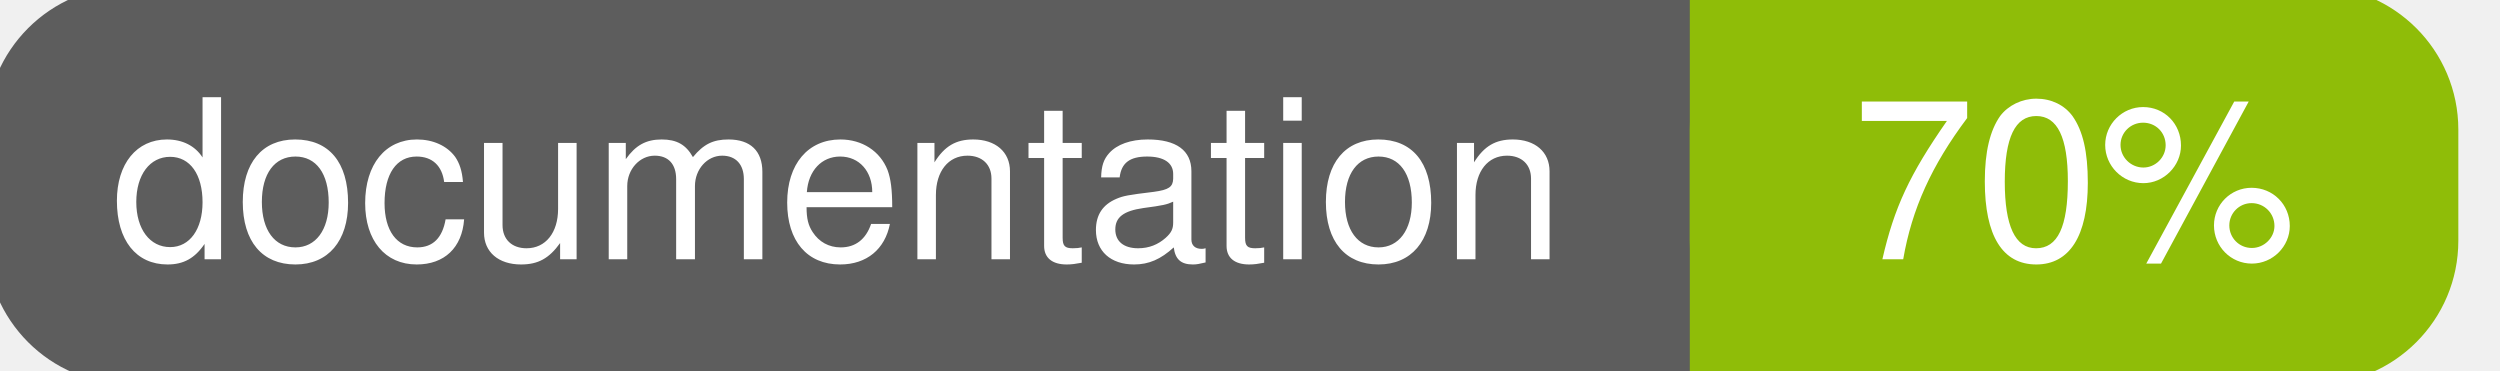
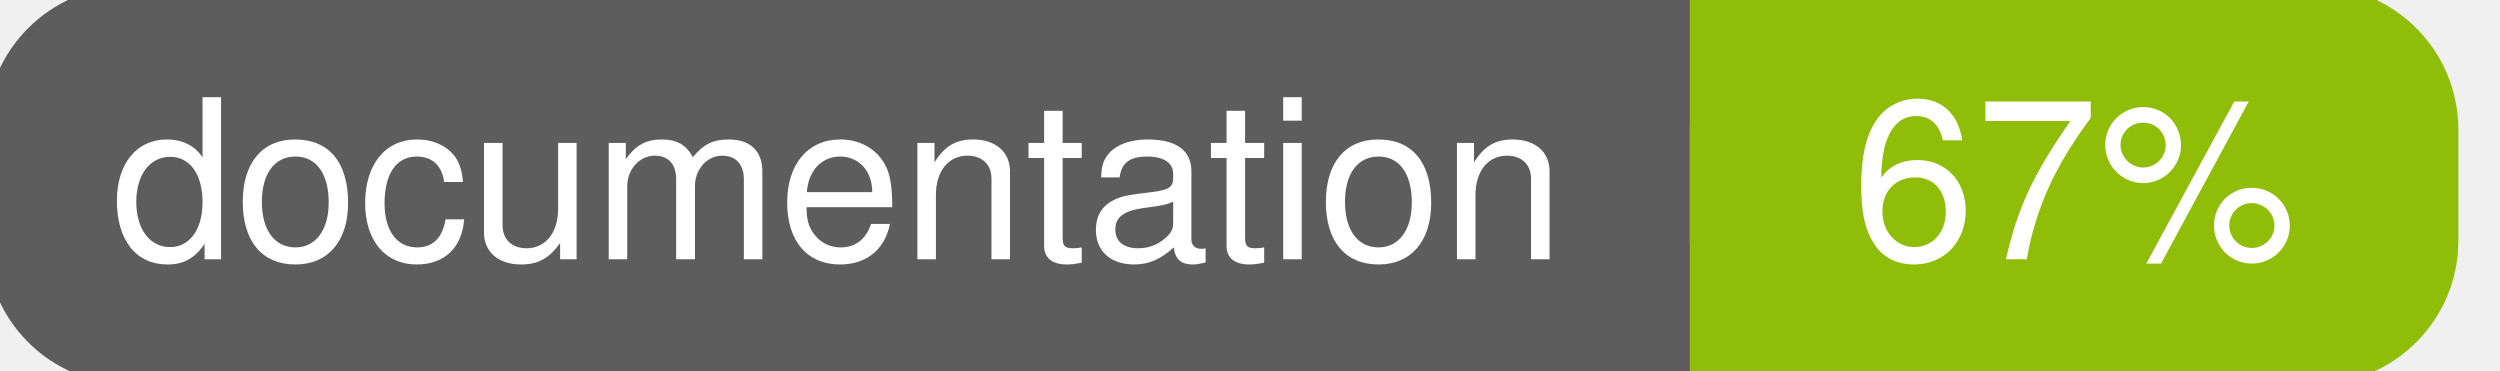
<svg xmlns="http://www.w3.org/2000/svg" width="135" height="20">
  <g>
    <rect id="svg_1" height="20" width="130" y="0" x="0" stroke-width="1.5" stroke="#5d5d5d" fill="#5d5d5d" rx="7" ry="7" />
    <rect id="svg_2" height="20" width="40" y="0" x="92" stroke-width="1.5" stroke="#8fbd08" fill="#8fbd08" rx="7" ry="7" />
    <rect id="svg_3" height="20" width="22" y="0" x="92" stroke-width="1.5" stroke="#8fbd08" fill="#8fbd08" />
    <text xml:space="preserve" text-anchor="start" font-family="Helvetica, Arial, sans-serif" font-size="12" id="svg_4" y="14" x="6" stroke-width="0" stroke="#5d5d5d" fill="#ffffff">documentation</text>
-     <text xml:space="preserve" text-anchor="middle" font-family="Helvetica, Arial, sans-serif" font-size="12" id="svg_5" y="14" x="112" stroke-width="0" stroke="#5d5d5d" fill="#ffffff" style="text-anchor: middle">70%</text>
+     <text xml:space="preserve" text-anchor="middle" font-family="Helvetica, Arial, sans-serif" font-size="12" id="svg_5" y="14" x="112" stroke-width="0" stroke="#5d5d5d" fill="#ffffff" style="text-anchor: middle">67%</text>
  </g>
</svg>
